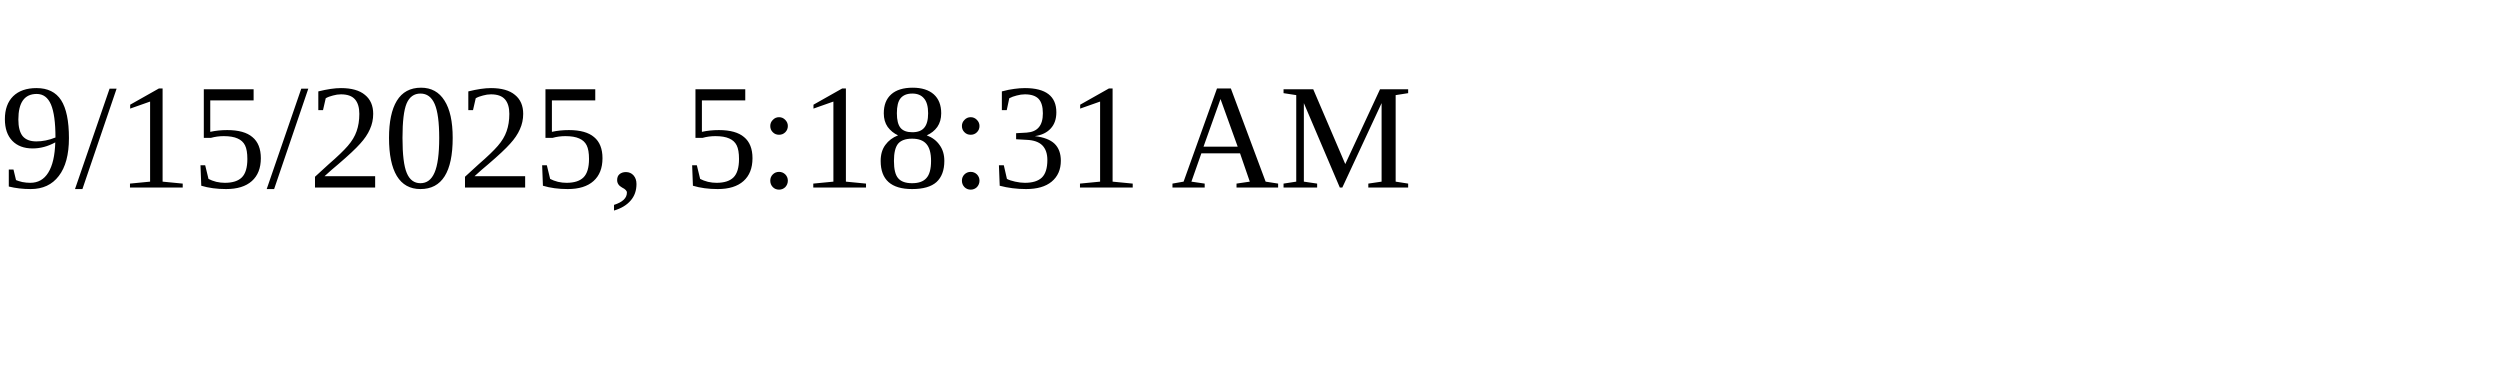
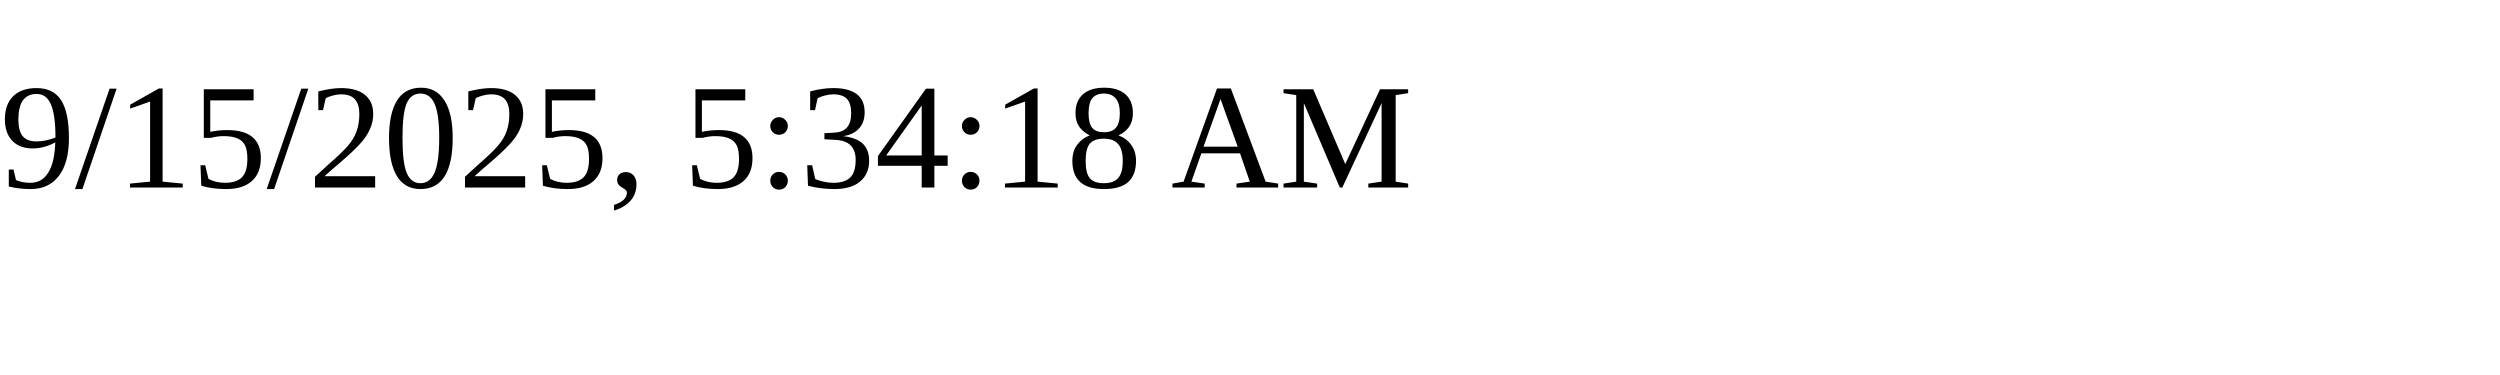
<svg xmlns="http://www.w3.org/2000/svg" height="30" width="200">
-   <text x="0" y="15">9/15/2025, 5:18:31 AM</text>
+   <text x="0" y="15">9/15/2025, 5:34:18 AM</text>
</svg>
